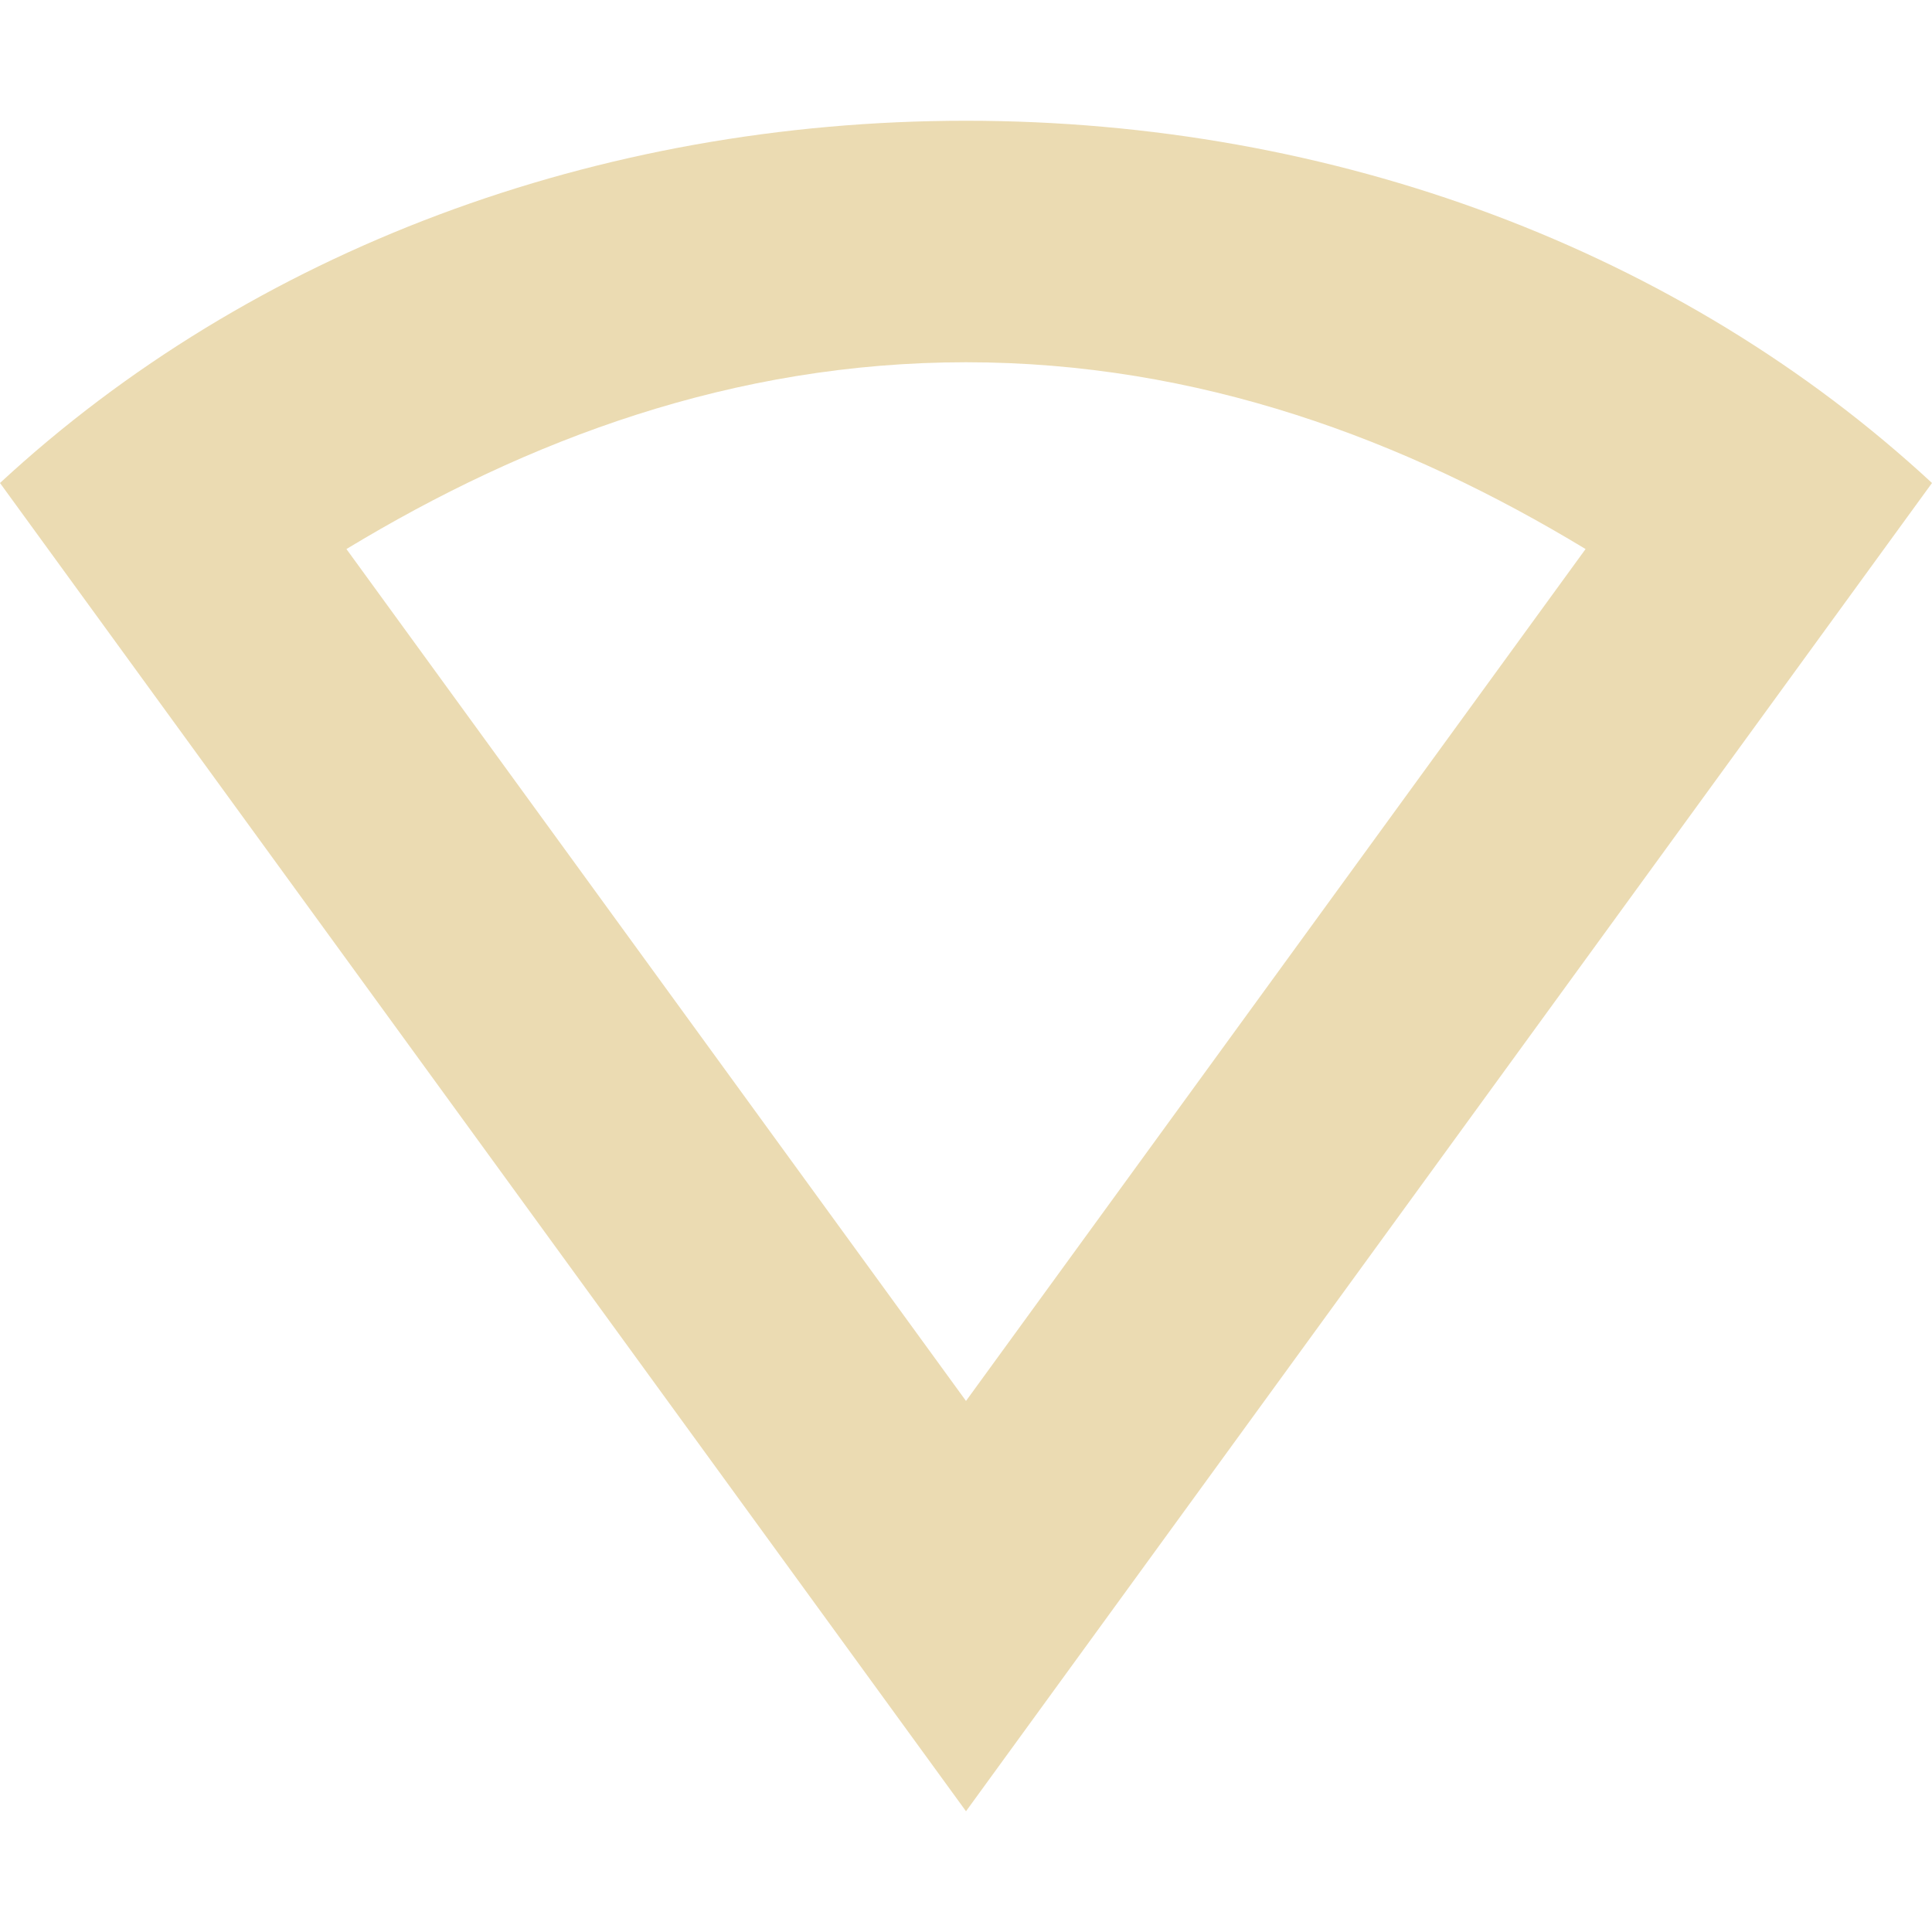
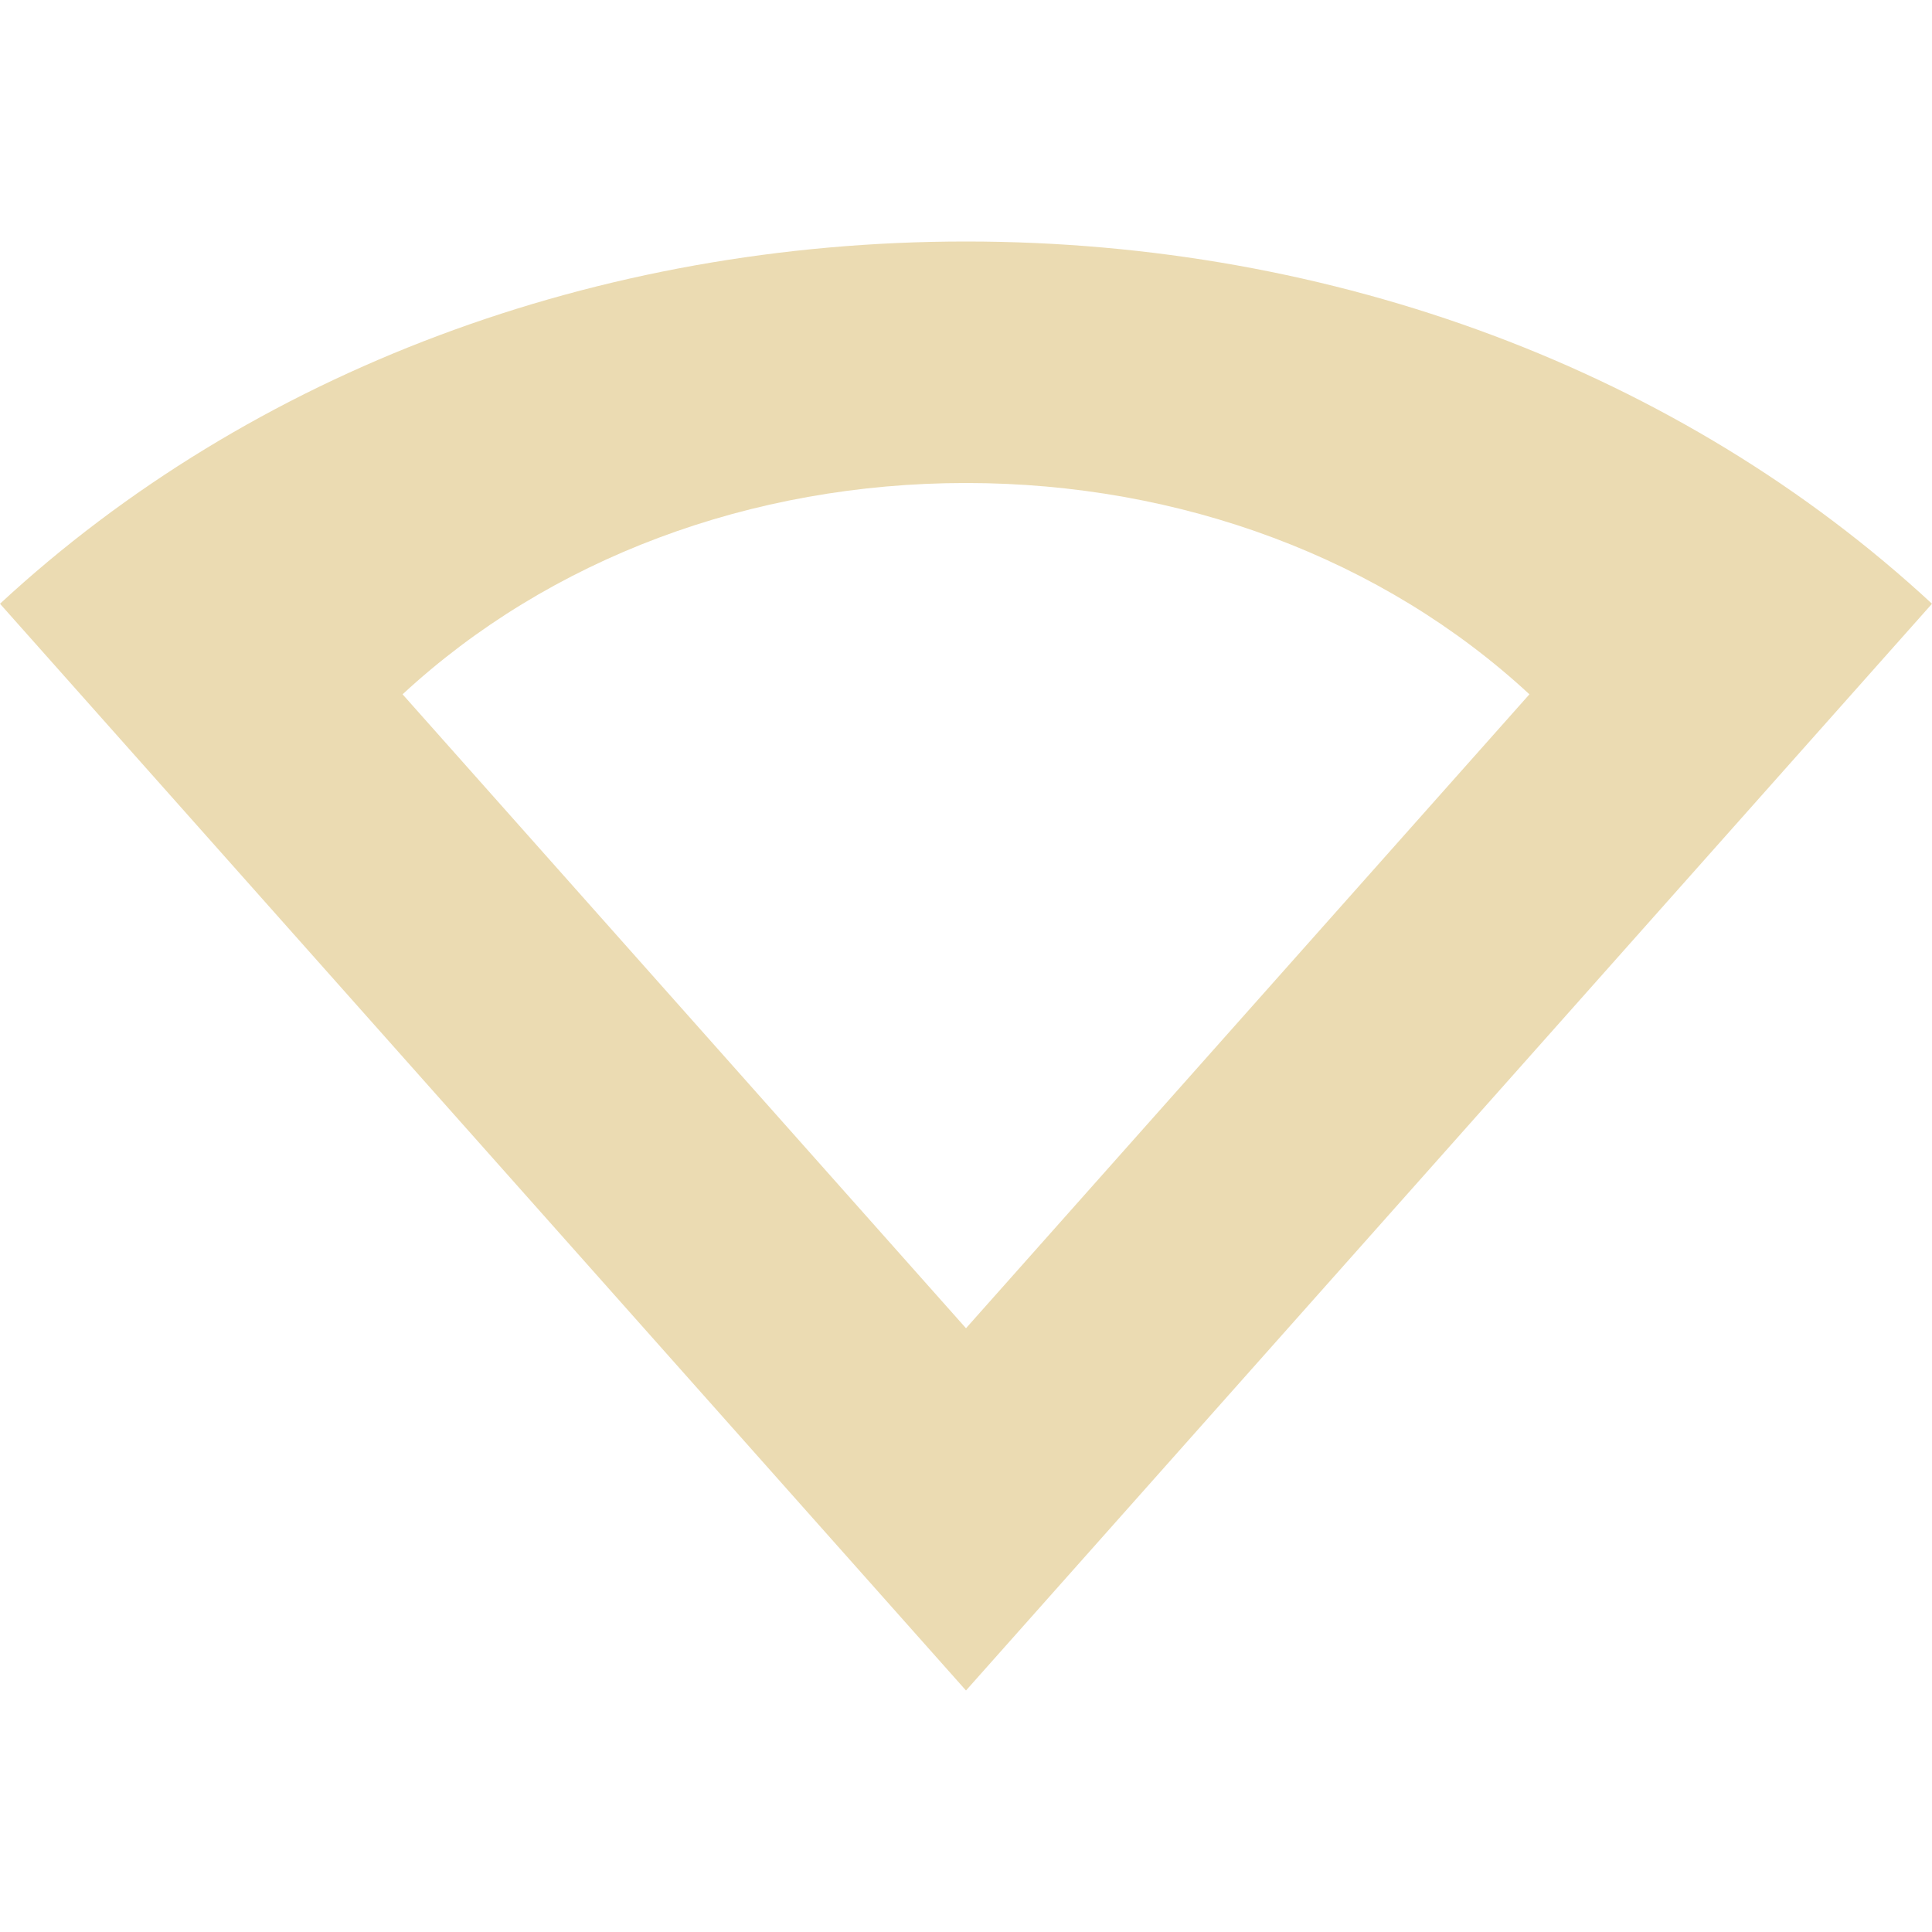
<svg xmlns="http://www.w3.org/2000/svg" width="16" height="16" version="1.1">
-   <path style="fill:#ebdbb2" d="M 8 1 C 4.949 1 2.081 2.073 0 4 L 8 15 L 16 4 C 13.919 2.073 11.051 1 8 1 z M 8 3 C 9.928 3 11.635 3.641 13.131 4.547 L 8 11.602 L 2.869 4.547 C 4.365 3.641 6.072 3 8 3 z" />
+   <defs>
+     <style id="current-color-scheme" type="text/css">.ColorScheme-Text { color:#ebdbb2; } .ColorScheme-Highlight { color:#458588; } .ColorScheme-NeutralText { color:#fe8019; } .ColorScheme-PositiveText { color:#689d6a; } .ColorScheme-NegativeText { color:#fb4934; }</style>
+   </defs>
+   <path class="ColorScheme-Text" d="m8 2c-3.051 0-5.919 1.073-8 3l8 9 8-9c-2.081-1.927-4.949-3-8-3zm0 2c1.78 0 3.453 0.626 4.666 1.75l-4.666 5.25-4.666-5.25c1.214-1.124 2.886-1.75 4.666-1.75z" fill="currentColor" />
</svg>
